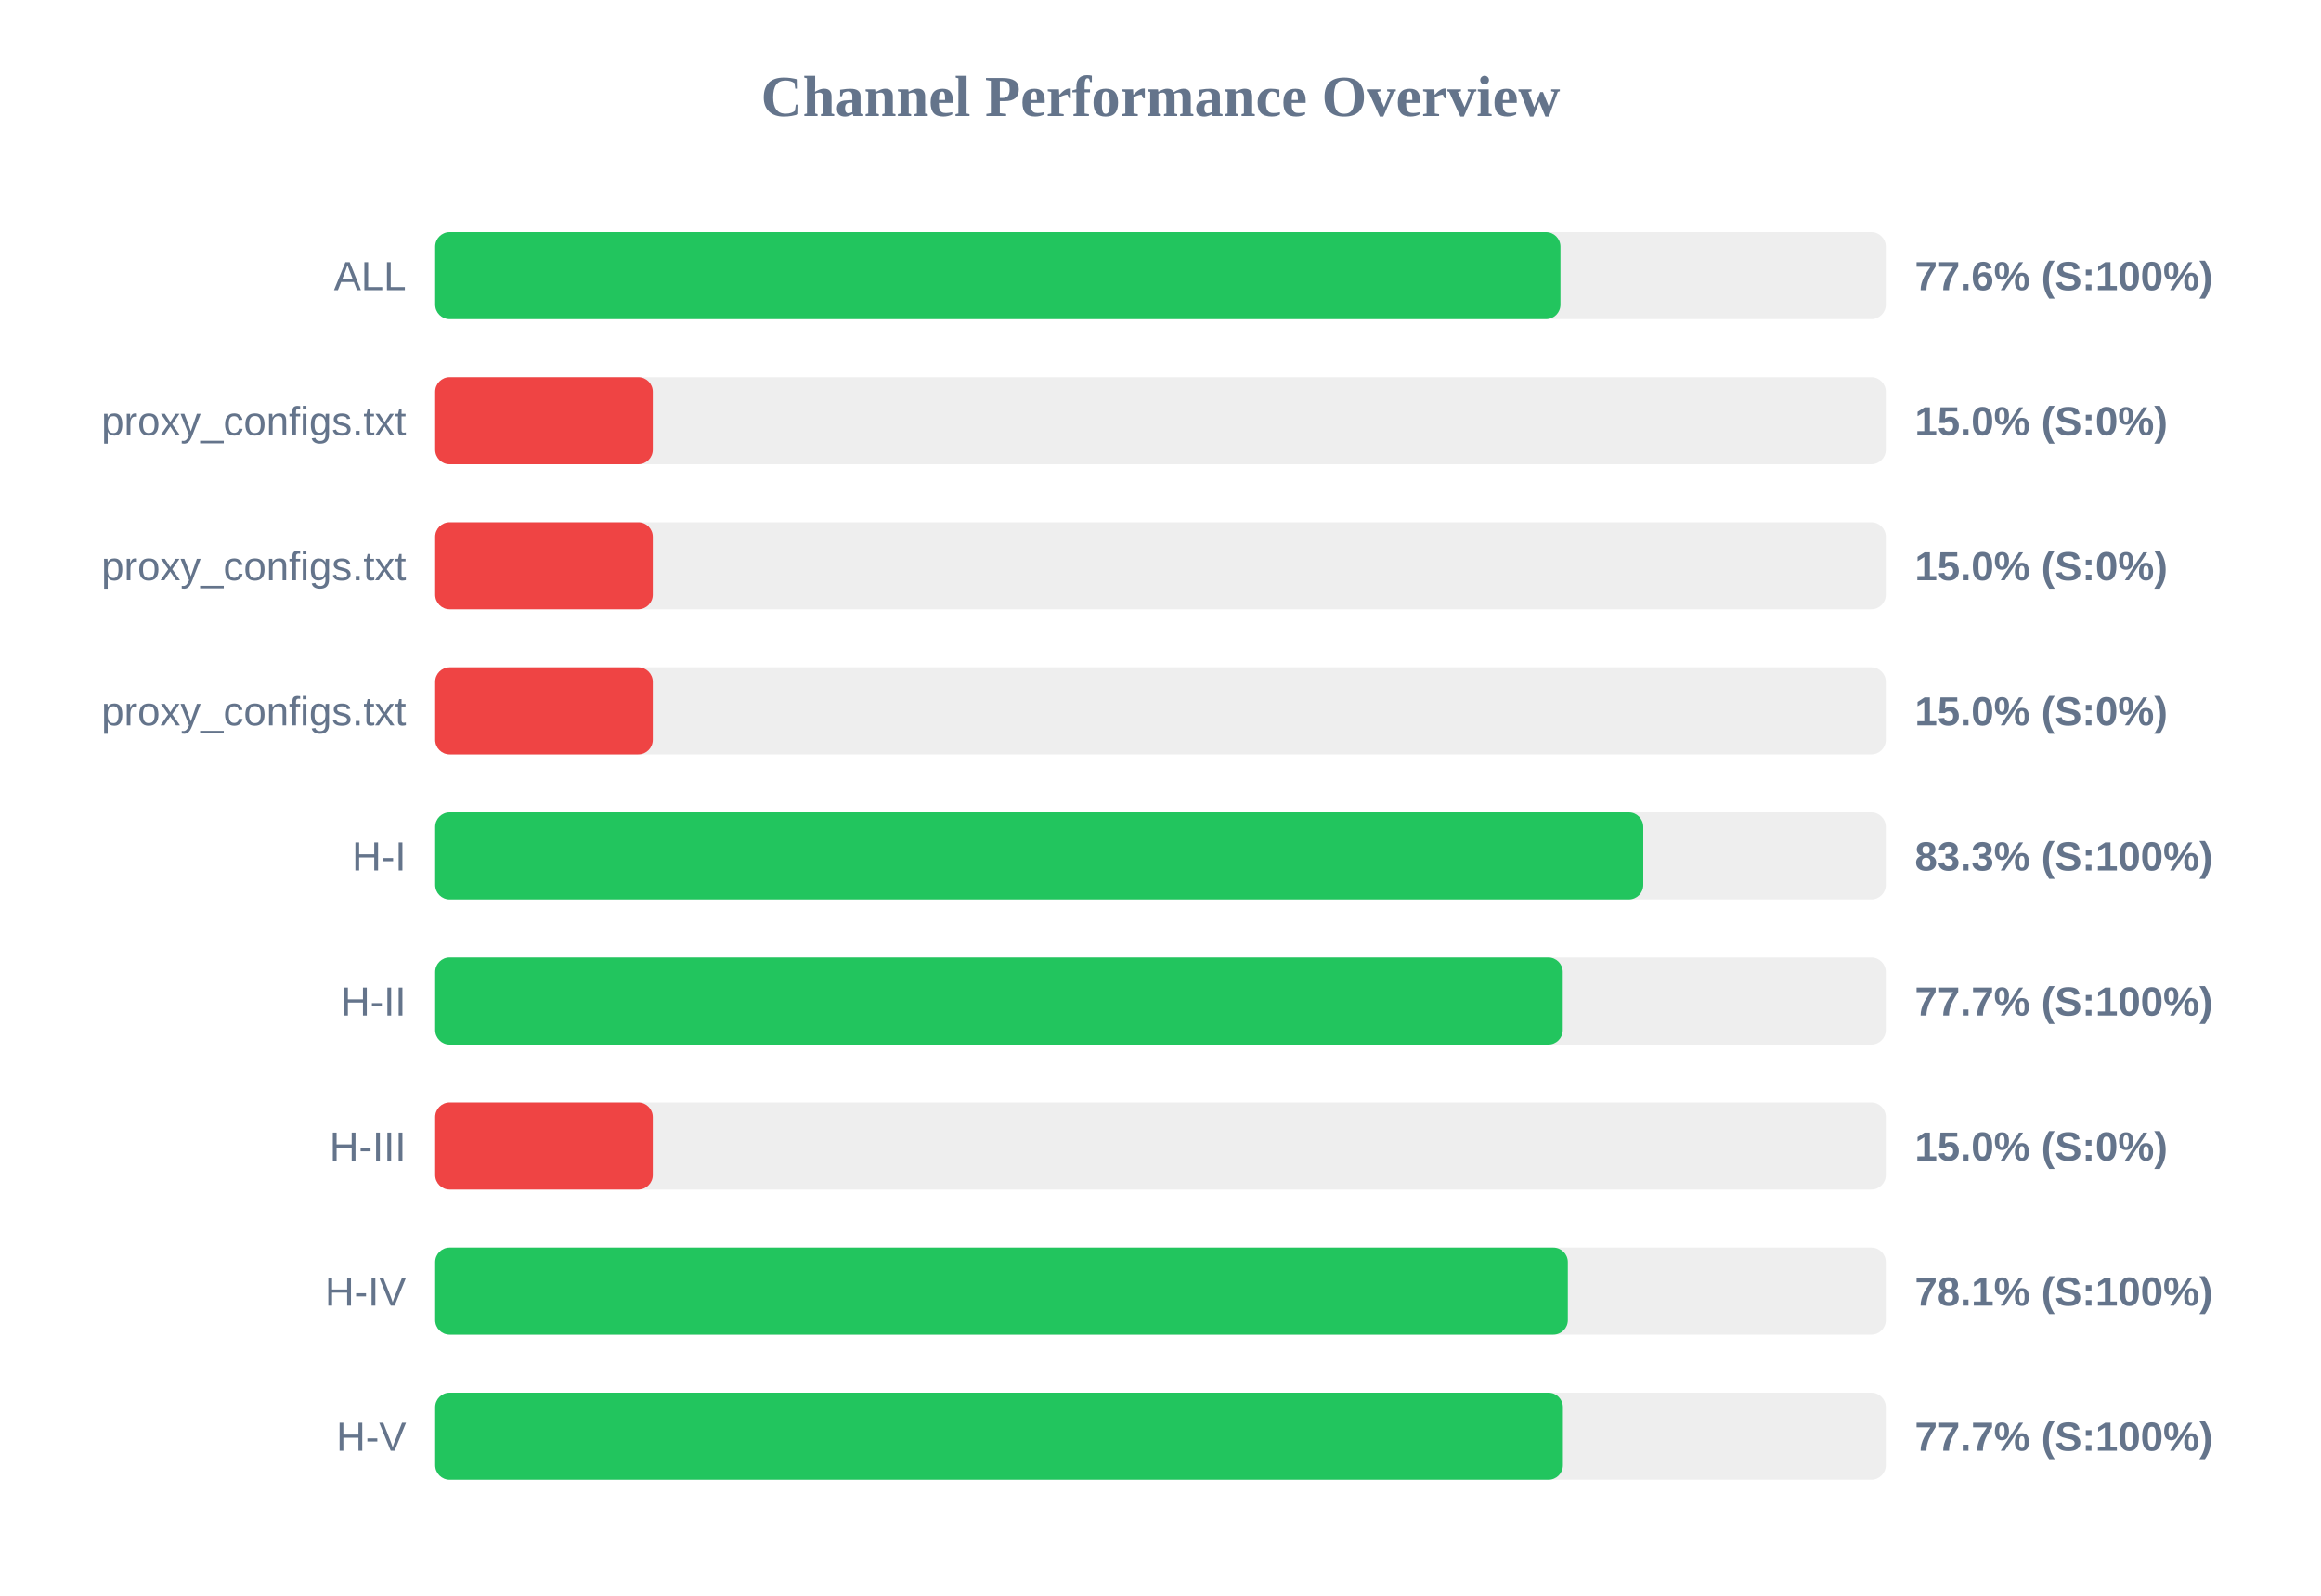
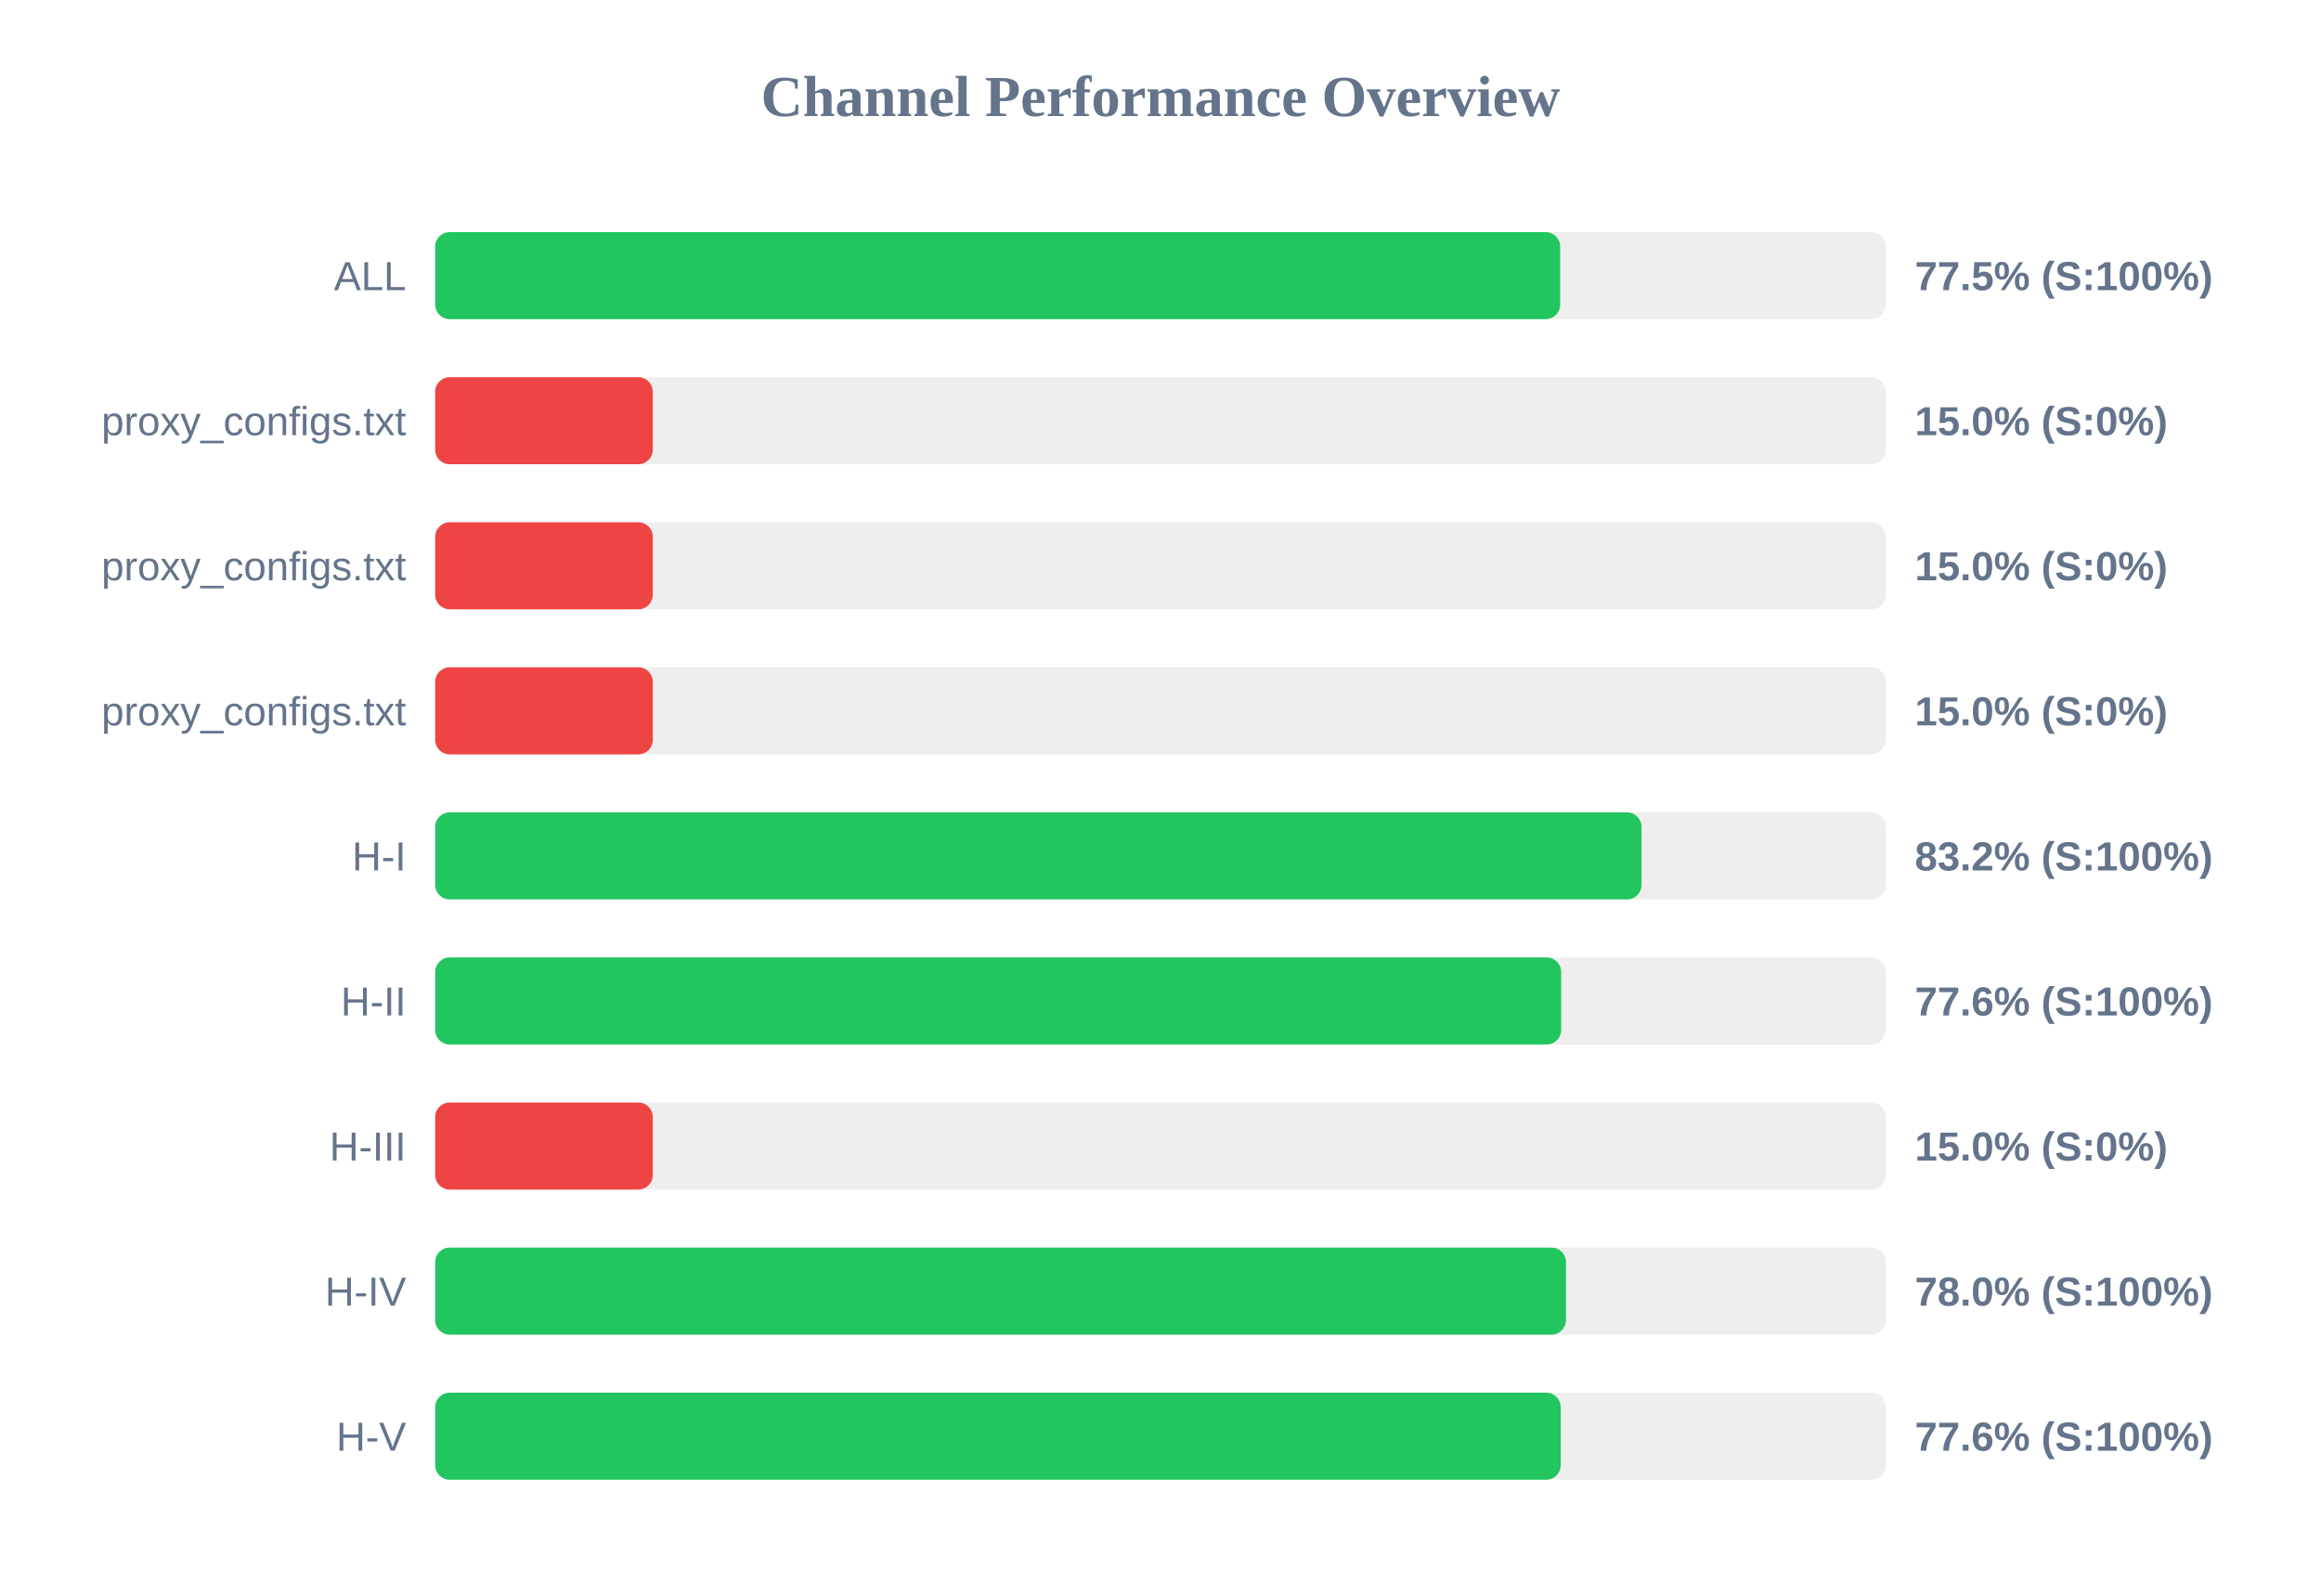
<svg xmlns="http://www.w3.org/2000/svg" width="800" height="550" version="1.1">
  <style>
        .row { font: 14px Arial; fill: #64748b; }
        .score { font: bold 14px Arial; fill: #64748b; }
    </style>
  <text x="400" y="40" text-anchor="middle" font-size="20px" font-weight="bold" fill="#64748b">Channel Performance Overview</text>
  <rect x="150" y="80" width="500" height="30" fill="#eee" rx="5" />
-   <rect x="150" y="80" width="387.85" height="30" fill="#22c55e" rx="5" />
+   <rect x="150" y="80" width="387.75" height="30" fill="#22c55e" rx="5" />
  <text x="140" y="100" text-anchor="end" class="row">ALL</text>
-   <text x="660" y="100" text-anchor="start" class="score">77.6% (S:100%)</text>
+   <text x="660" y="100" text-anchor="start" class="score">77.5% (S:100%)</text>
  <rect x="150" y="130" width="500" height="30" fill="#eee" rx="5" />
  <rect x="150" y="130" width="75.0" height="30" fill="#ef4444" rx="5" />
  <text x="140" y="150" text-anchor="end" class="row">proxy_configs.txt</text>
  <text x="660" y="150" text-anchor="start" class="score">15.0% (S:0%)</text>
  <rect x="150" y="180" width="500" height="30" fill="#eee" rx="5" />
  <rect x="150" y="180" width="75.0" height="30" fill="#ef4444" rx="5" />
  <text x="140" y="200" text-anchor="end" class="row">proxy_configs.txt</text>
  <text x="660" y="200" text-anchor="start" class="score">15.0% (S:0%)</text>
  <rect x="150" y="230" width="500" height="30" fill="#eee" rx="5" />
  <rect x="150" y="230" width="75.0" height="30" fill="#ef4444" rx="5" />
  <text x="140" y="250" text-anchor="end" class="row">proxy_configs.txt</text>
  <text x="660" y="250" text-anchor="start" class="score">15.0% (S:0%)</text>
  <rect x="150" y="280" width="500" height="30" fill="#eee" rx="5" />
-   <rect x="150" y="280" width="416.4" height="30" fill="#22c55e" rx="5" />
+   <rect x="150" y="280" width="415.8" height="30" fill="#22c55e" rx="5" />
  <text x="140" y="300" text-anchor="end" class="row">H-I</text>
-   <text x="660" y="300" text-anchor="start" class="score">83.3% (S:100%)</text>
+   <text x="660" y="300" text-anchor="start" class="score">83.2% (S:100%)</text>
  <rect x="150" y="330" width="500" height="30" fill="#eee" rx="5" />
-   <rect x="150" y="330" width="388.65" height="30" fill="#22c55e" rx="5" />
+   <rect x="150" y="330" width="388.1" height="30" fill="#22c55e" rx="5" />
  <text x="140" y="350" text-anchor="end" class="row">H-II</text>
-   <text x="660" y="350" text-anchor="start" class="score">77.7% (S:100%)</text>
+   <text x="660" y="350" text-anchor="start" class="score">77.6% (S:100%)</text>
  <rect x="150" y="380" width="500" height="30" fill="#eee" rx="5" />
  <rect x="150" y="380" width="75.0" height="30" fill="#ef4444" rx="5" />
  <text x="140" y="400" text-anchor="end" class="row">H-III</text>
  <text x="660" y="400" text-anchor="start" class="score">15.0% (S:0%)</text>
  <rect x="150" y="430" width="500" height="30" fill="#eee" rx="5" />
-   <rect x="150" y="430" width="390.4" height="30" fill="#22c55e" rx="5" />
+   <rect x="150" y="430" width="389.75" height="30" fill="#22c55e" rx="5" />
  <text x="140" y="450" text-anchor="end" class="row">H-IV</text>
-   <text x="660" y="450" text-anchor="start" class="score">78.1% (S:100%)</text>
+   <text x="660" y="450" text-anchor="start" class="score">78.0% (S:100%)</text>
  <rect x="150" y="480" width="500" height="30" fill="#eee" rx="5" />
-   <rect x="150" y="480" width="388.7" height="30" fill="#22c55e" rx="5" />
+   <rect x="150" y="480" width="387.95" height="30" fill="#22c55e" rx="5" />
  <text x="140" y="500" text-anchor="end" class="row">H-V</text>
-   <text x="660" y="500" text-anchor="start" class="score">77.7% (S:100%)</text>
+   <text x="660" y="500" text-anchor="start" class="score">77.6% (S:100%)</text>
</svg>
